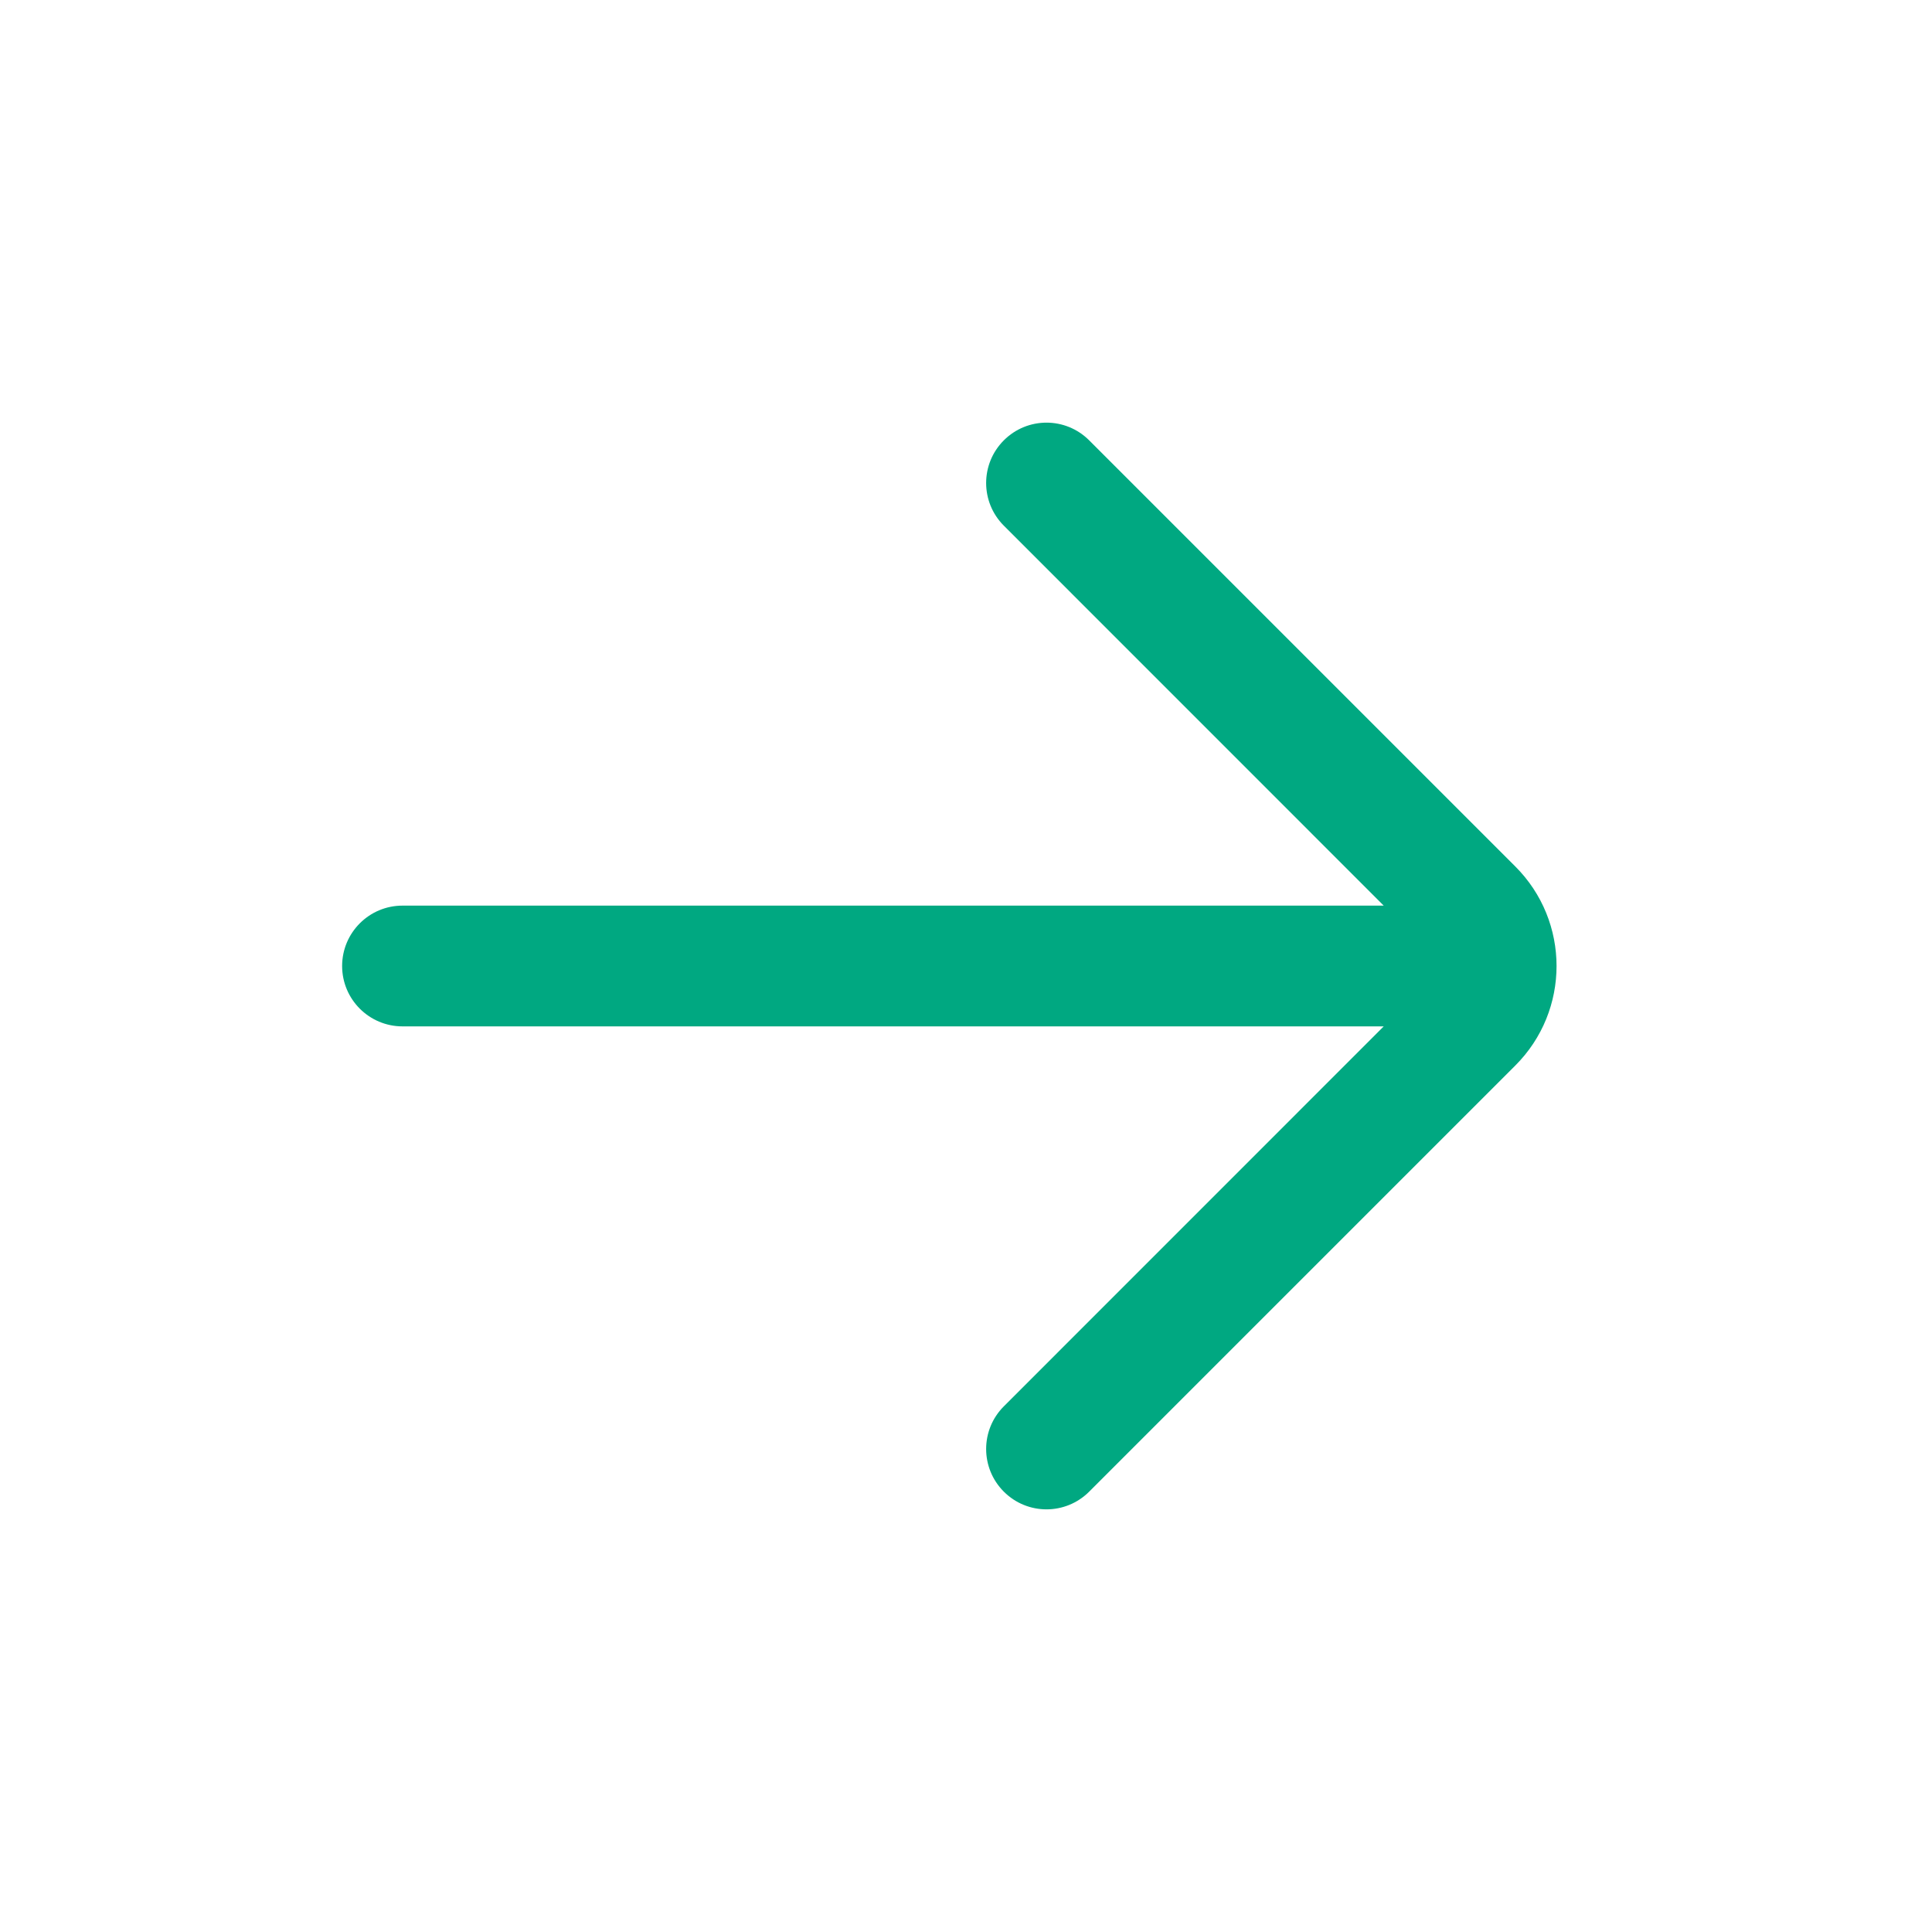
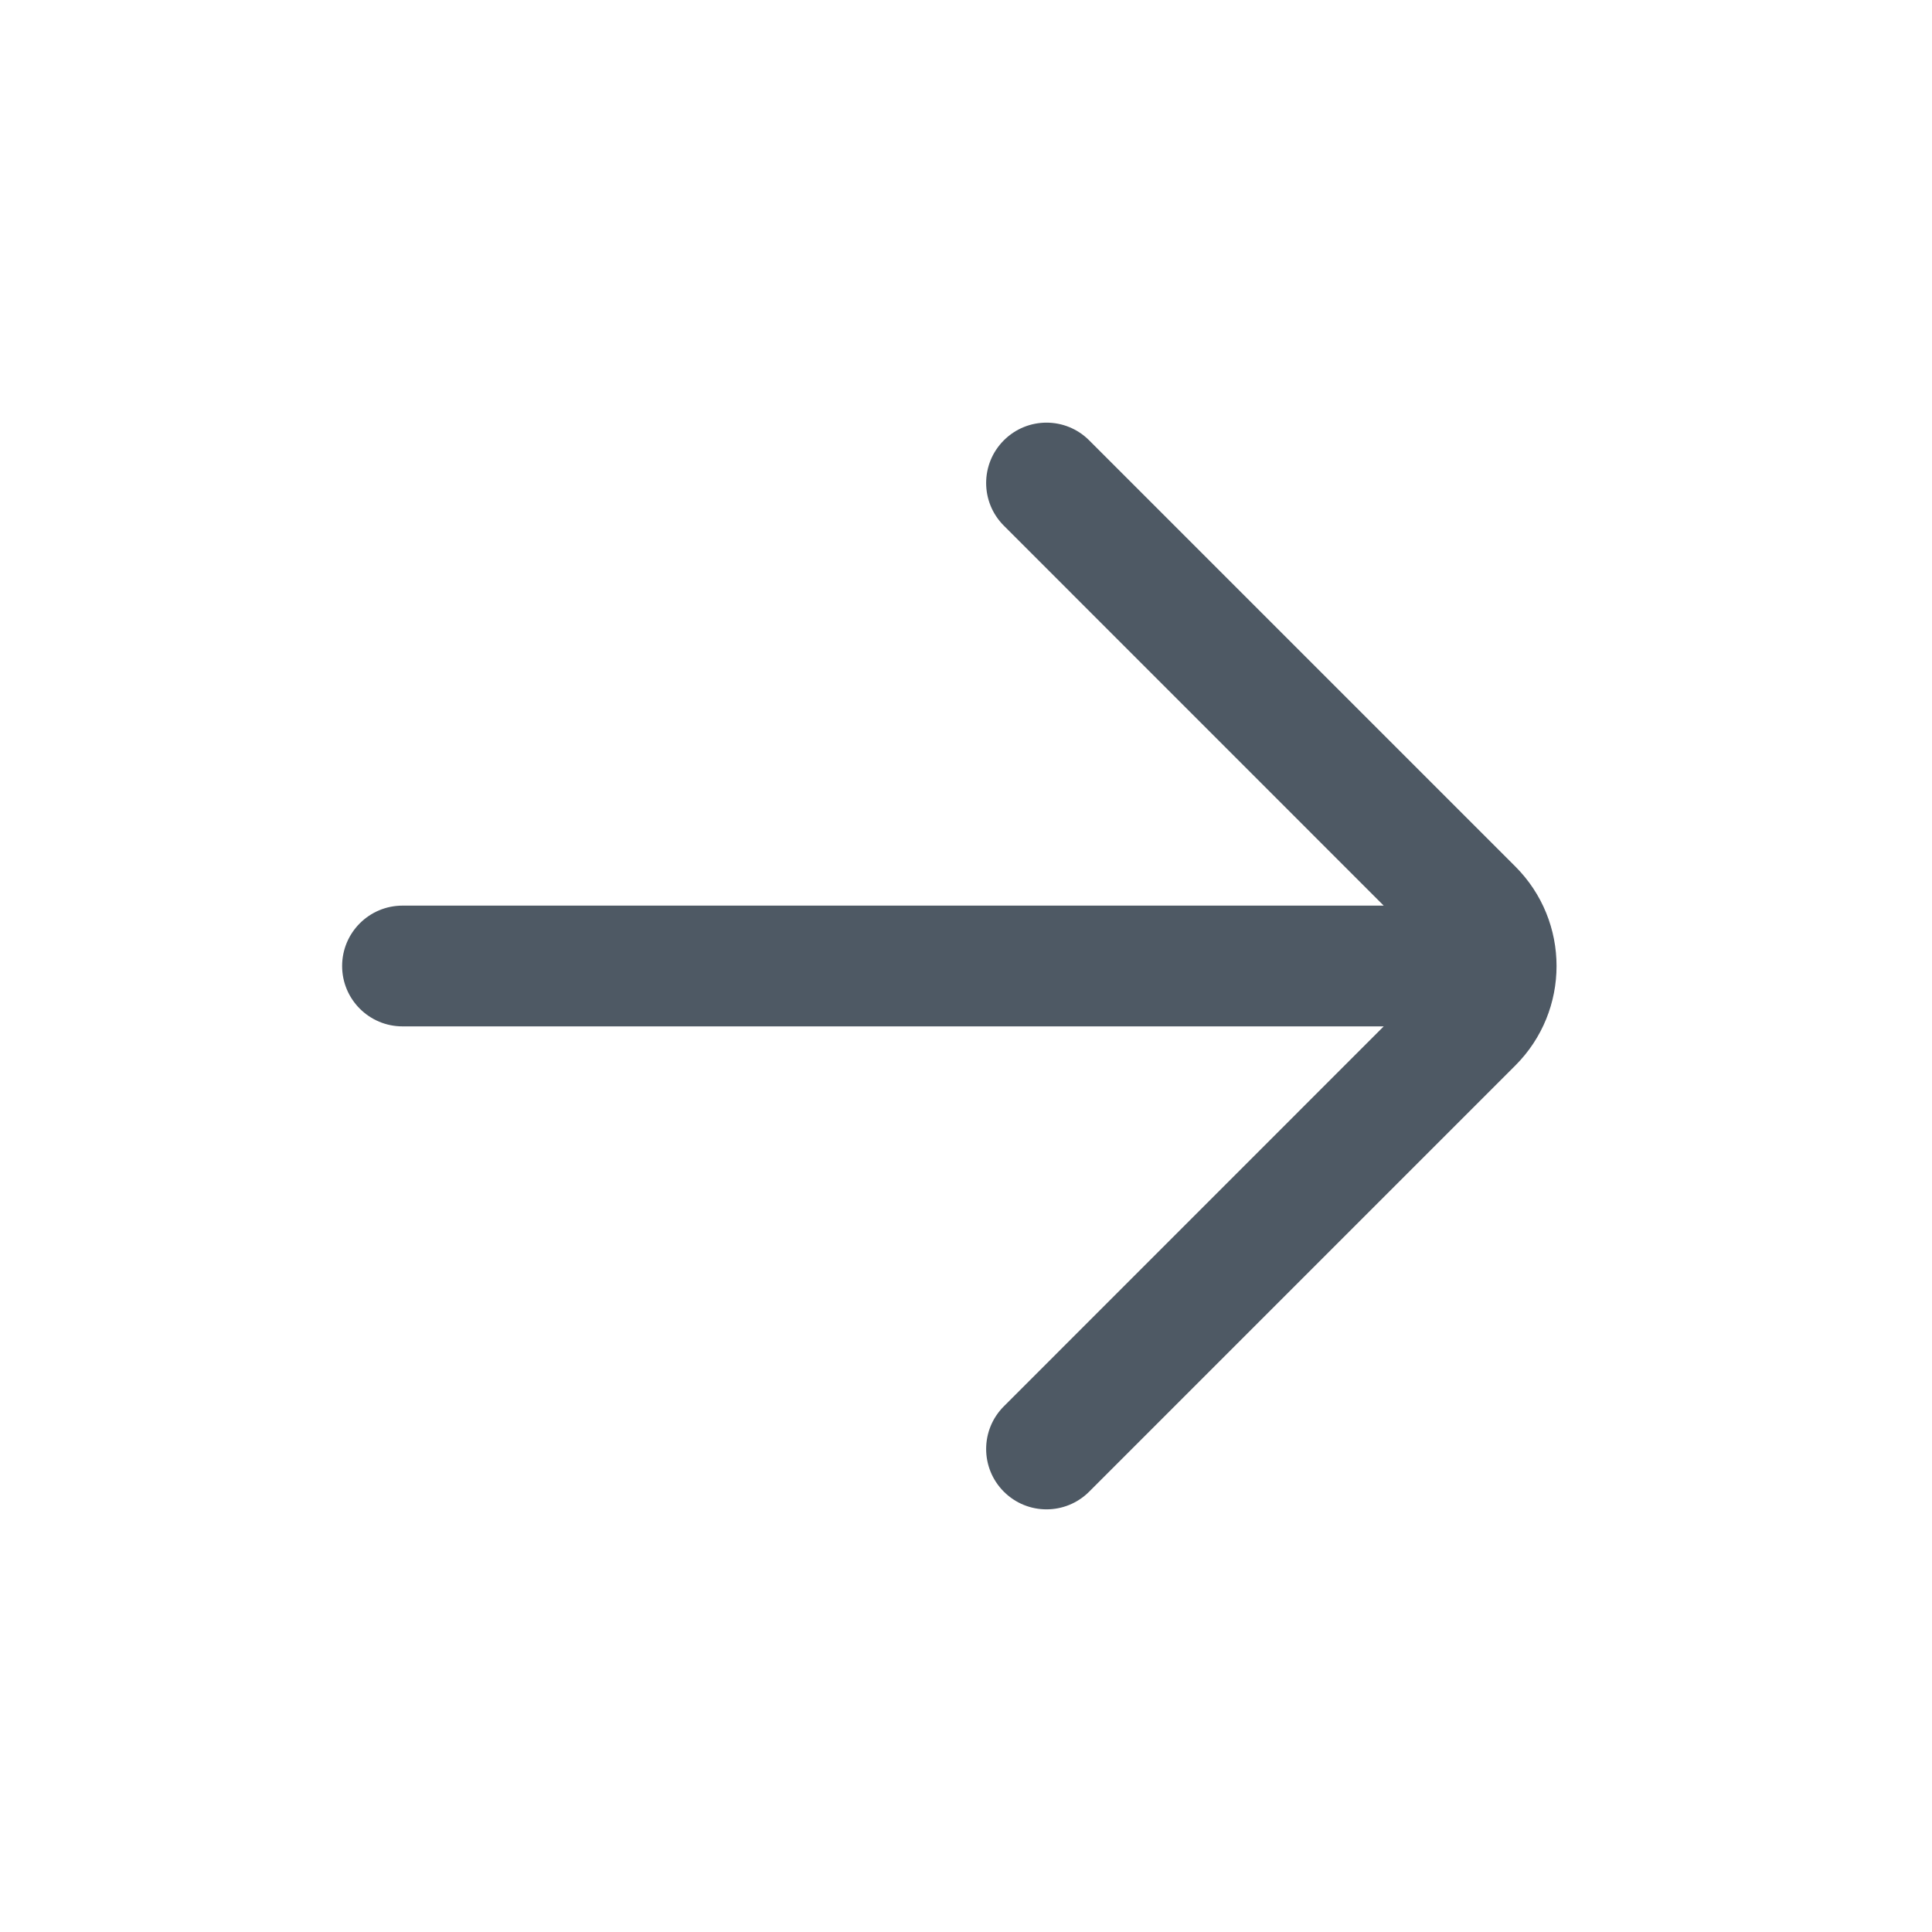
<svg xmlns="http://www.w3.org/2000/svg" width="24" height="24" viewBox="0 0 24 24" fill="none">
-   <path fill-rule="evenodd" clip-rule="evenodd" d="M13.53 18.53C13.237 18.823 12.763 18.823 12.47 18.53C12.177 18.237 12.177 17.763 12.47 17.47L17.189 12.75L5 12.75C4.586 12.75 4.25 12.414 4.25 12C4.25 11.586 4.586 11.25 5 11.25L17.189 11.25L12.47 6.53C12.177 6.237 12.177 5.763 12.47 5.47C12.763 5.177 13.237 5.177 13.53 5.47L18.823 10.763C19.507 11.446 19.507 12.554 18.823 13.237L13.53 18.53Z" fill="#00A881" />
+   <path fill-rule="evenodd" clip-rule="evenodd" d="M13.53 18.53C13.237 18.823 12.763 18.823 12.47 18.53C12.177 18.237 12.177 17.763 12.47 17.47L17.189 12.75L5 12.75C4.586 12.75 4.25 12.414 4.25 12C4.25 11.586 4.586 11.25 5 11.25L17.189 11.25L12.47 6.53C12.177 6.237 12.177 5.763 12.47 5.47C12.763 5.177 13.237 5.177 13.53 5.47L18.823 10.763C19.507 11.446 19.507 12.554 18.823 13.237L13.53 18.53Z" fill="#4E5964" />
</svg>
